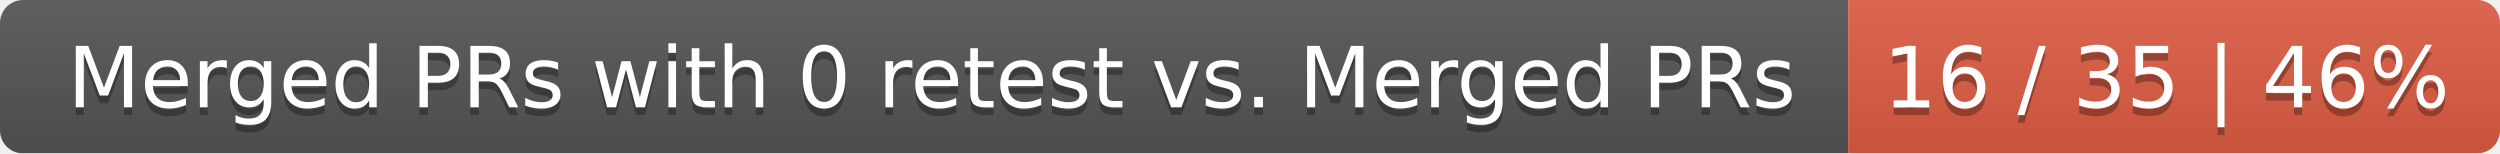
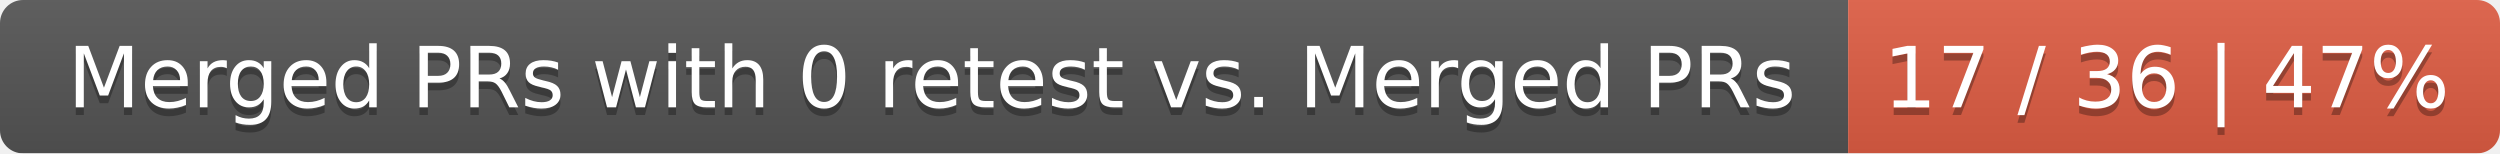
<svg xmlns="http://www.w3.org/2000/svg" width="326" height="20">
  <linearGradient id="smooth" x2="0" y2="100%">
    <stop offset="0" stop-color="#bbb" stop-opacity=".1" />
    <stop offset="1" stop-opacity=".1" />
  </linearGradient>
  <mask id="round">
    <rect width="326" height="20" rx="3" fill="#fff" />
  </mask>
  <g mask="url(#round)">
    <rect width="241" height="20" fill="#555" />
    <rect x="241" width="85" height="20" fill="#e05d44" />
    <rect width="326" height="20" fill="url(#smooth)" />
  </g>
  <g fill="#fff" text-anchor="middle" font-family="DejaVu Sans,Verdana,Geneva,sans-serif" font-size="11">
    <text x="121.5" y="15" fill="#010101" fill-opacity=".3">Merged PRs with 0 retest vs. Merged PRs</text>
    <text x="121.5" y="14">Merged PRs with 0 retest vs. Merged PRs</text>
-     <text x="282.5" y="15" fill="#010101" fill-opacity=".3">16 / 35 | 46%</text>
-     <text x="282.5" y="14">16 / 35 | 46%</text>
+     <text x="282.5" y="15" fill="#010101" fill-opacity=".3">17 / 36 | 47%</text>
+     <text x="282.5" y="14">17 / 36 | 47%</text>
  </g>
</svg>
